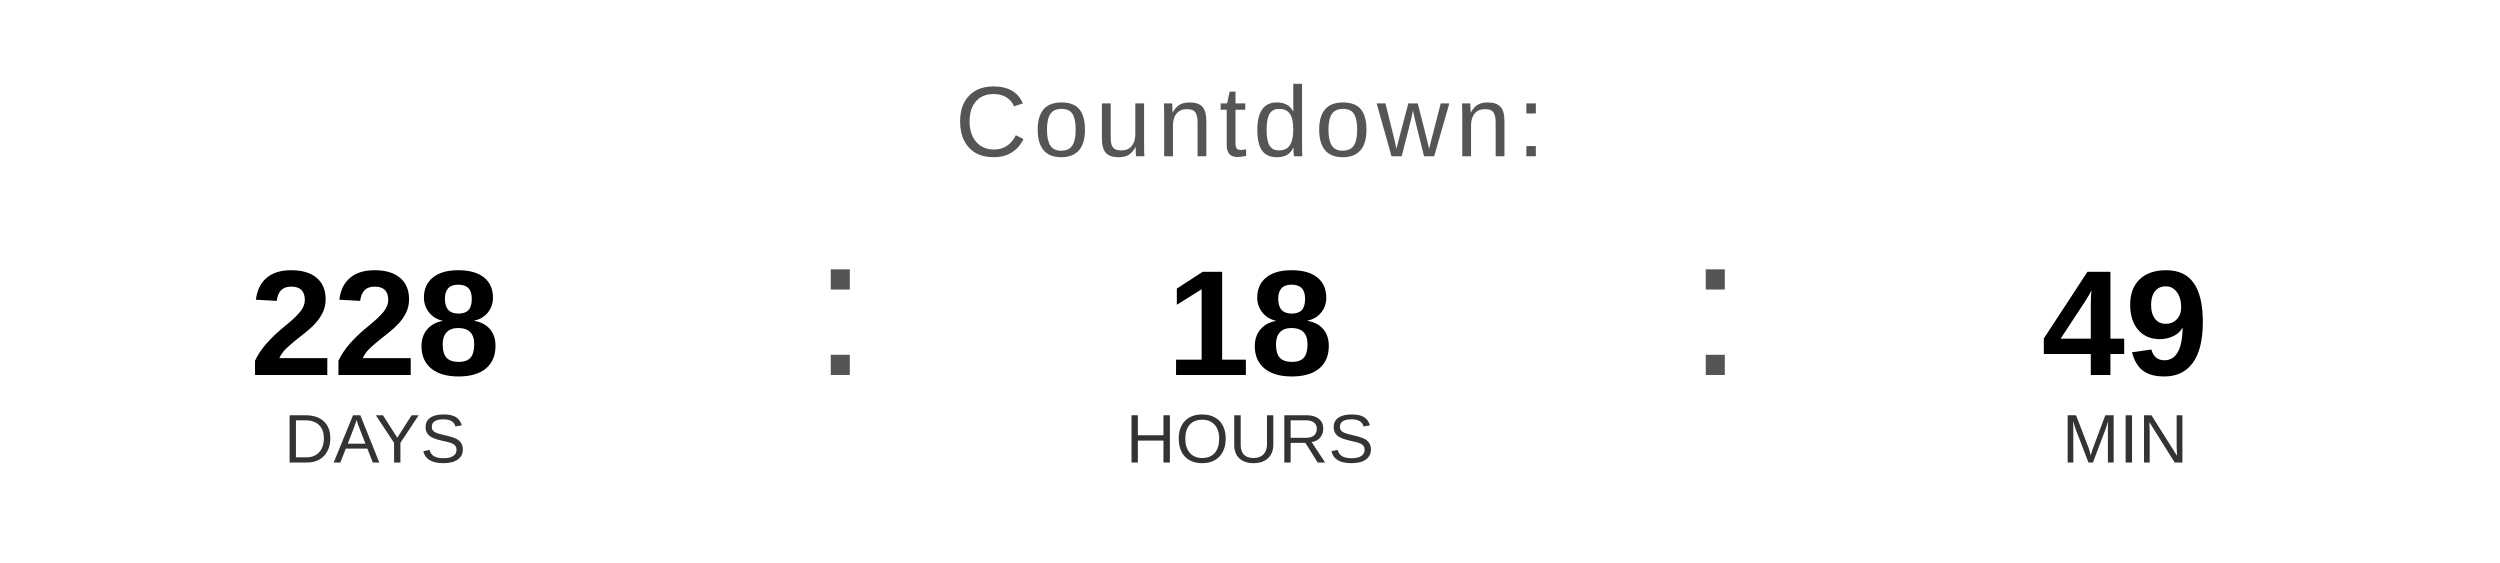
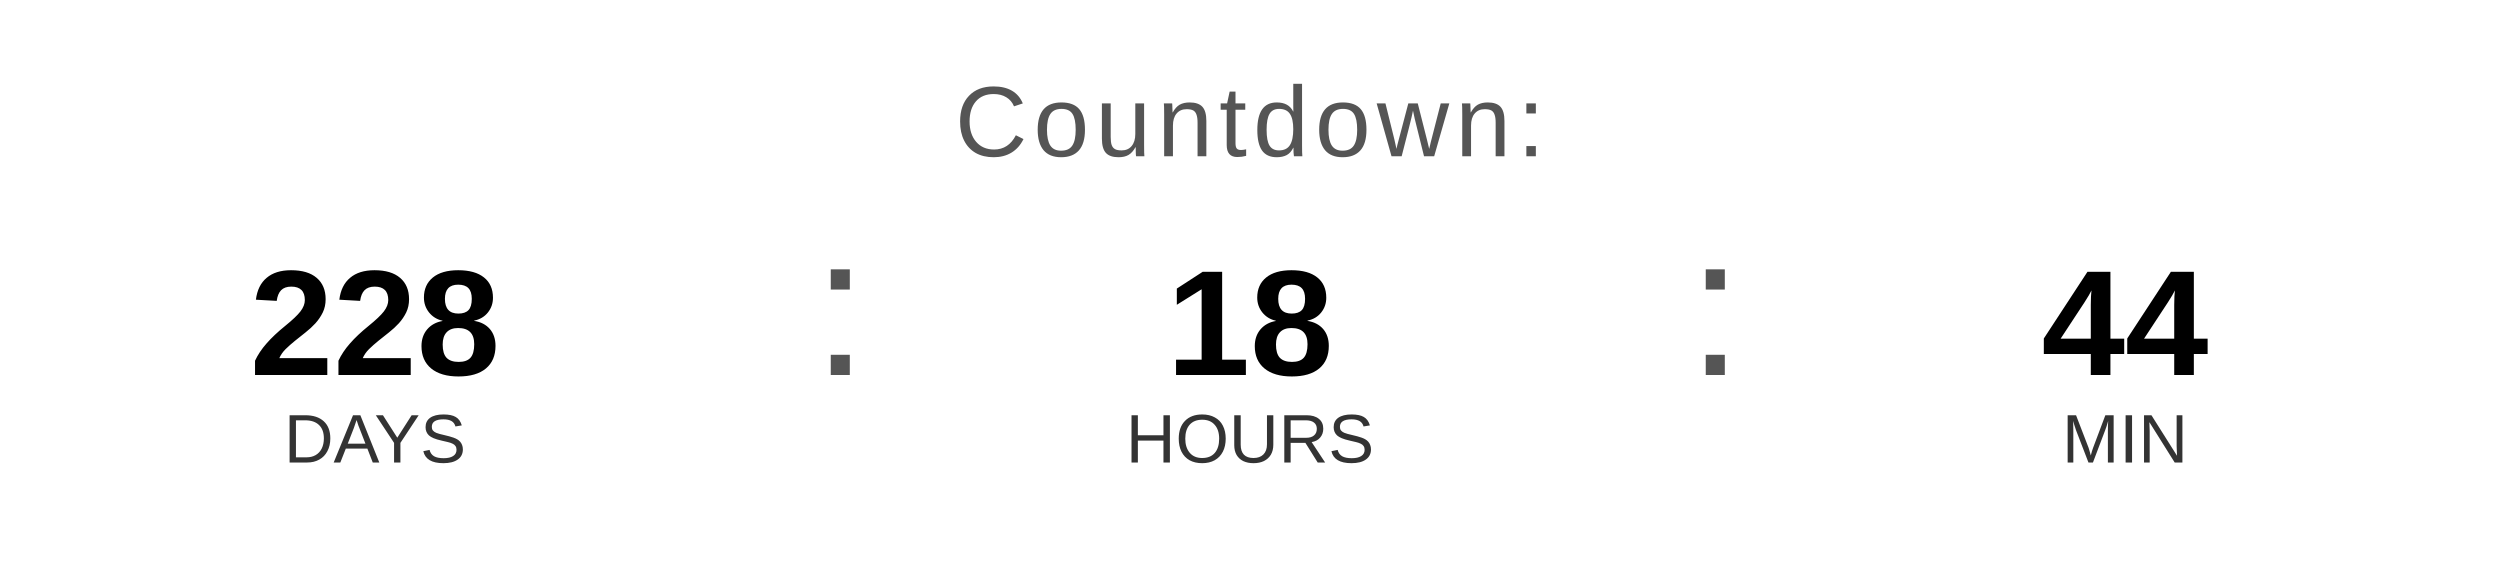
<svg xmlns="http://www.w3.org/2000/svg" width="400" height="90" viewBox="0 0 400 90">
  <text x="200" y="25" font-family="Arial, Helvetica, sans-serif" font-size="16" fill="#555555" text-anchor="middle" letter-spacing="1">
    Countdown:
  </text>
  <text x="60" y="60" font-family="Arial, Helvetica, sans-serif" font-size="24" font-weight="bold" fill="#000000" text-anchor="middle">228</text>
  <text x="60" y="74" font-family="Arial, Helvetica, sans-serif" font-size="11" fill="#333333" text-anchor="middle">DAYS</text>
  <text x="130" y="60" font-family="Arial, sans-serif" font-size="32" fill="#555555">:</text>
  <text x="200" y="60" font-family="Arial, Helvetica, sans-serif" font-size="24" font-weight="bold" fill="#000000" text-anchor="middle">18</text>
  <text x="200" y="74" font-family="Arial, Helvetica, sans-serif" font-size="11" fill="#333333" text-anchor="middle">HOURS</text>
  <text x="270" y="60" font-family="Arial, sans-serif" font-size="32" fill="#555555">:</text>
-   <text x="340" y="60" font-family="Arial, Helvetica, sans-serif" font-size="24" font-weight="bold" fill="#000000" text-anchor="middle">49</text>
+   <text x="340" y="60" font-family="Arial, Helvetica, sans-serif" font-size="24" font-weight="bold" fill="#000000" text-anchor="middle">44</text>
  <text x="340" y="74" font-family="Arial, Helvetica, sans-serif" font-size="11" fill="#333333" text-anchor="middle">MIN</text>
</svg>
